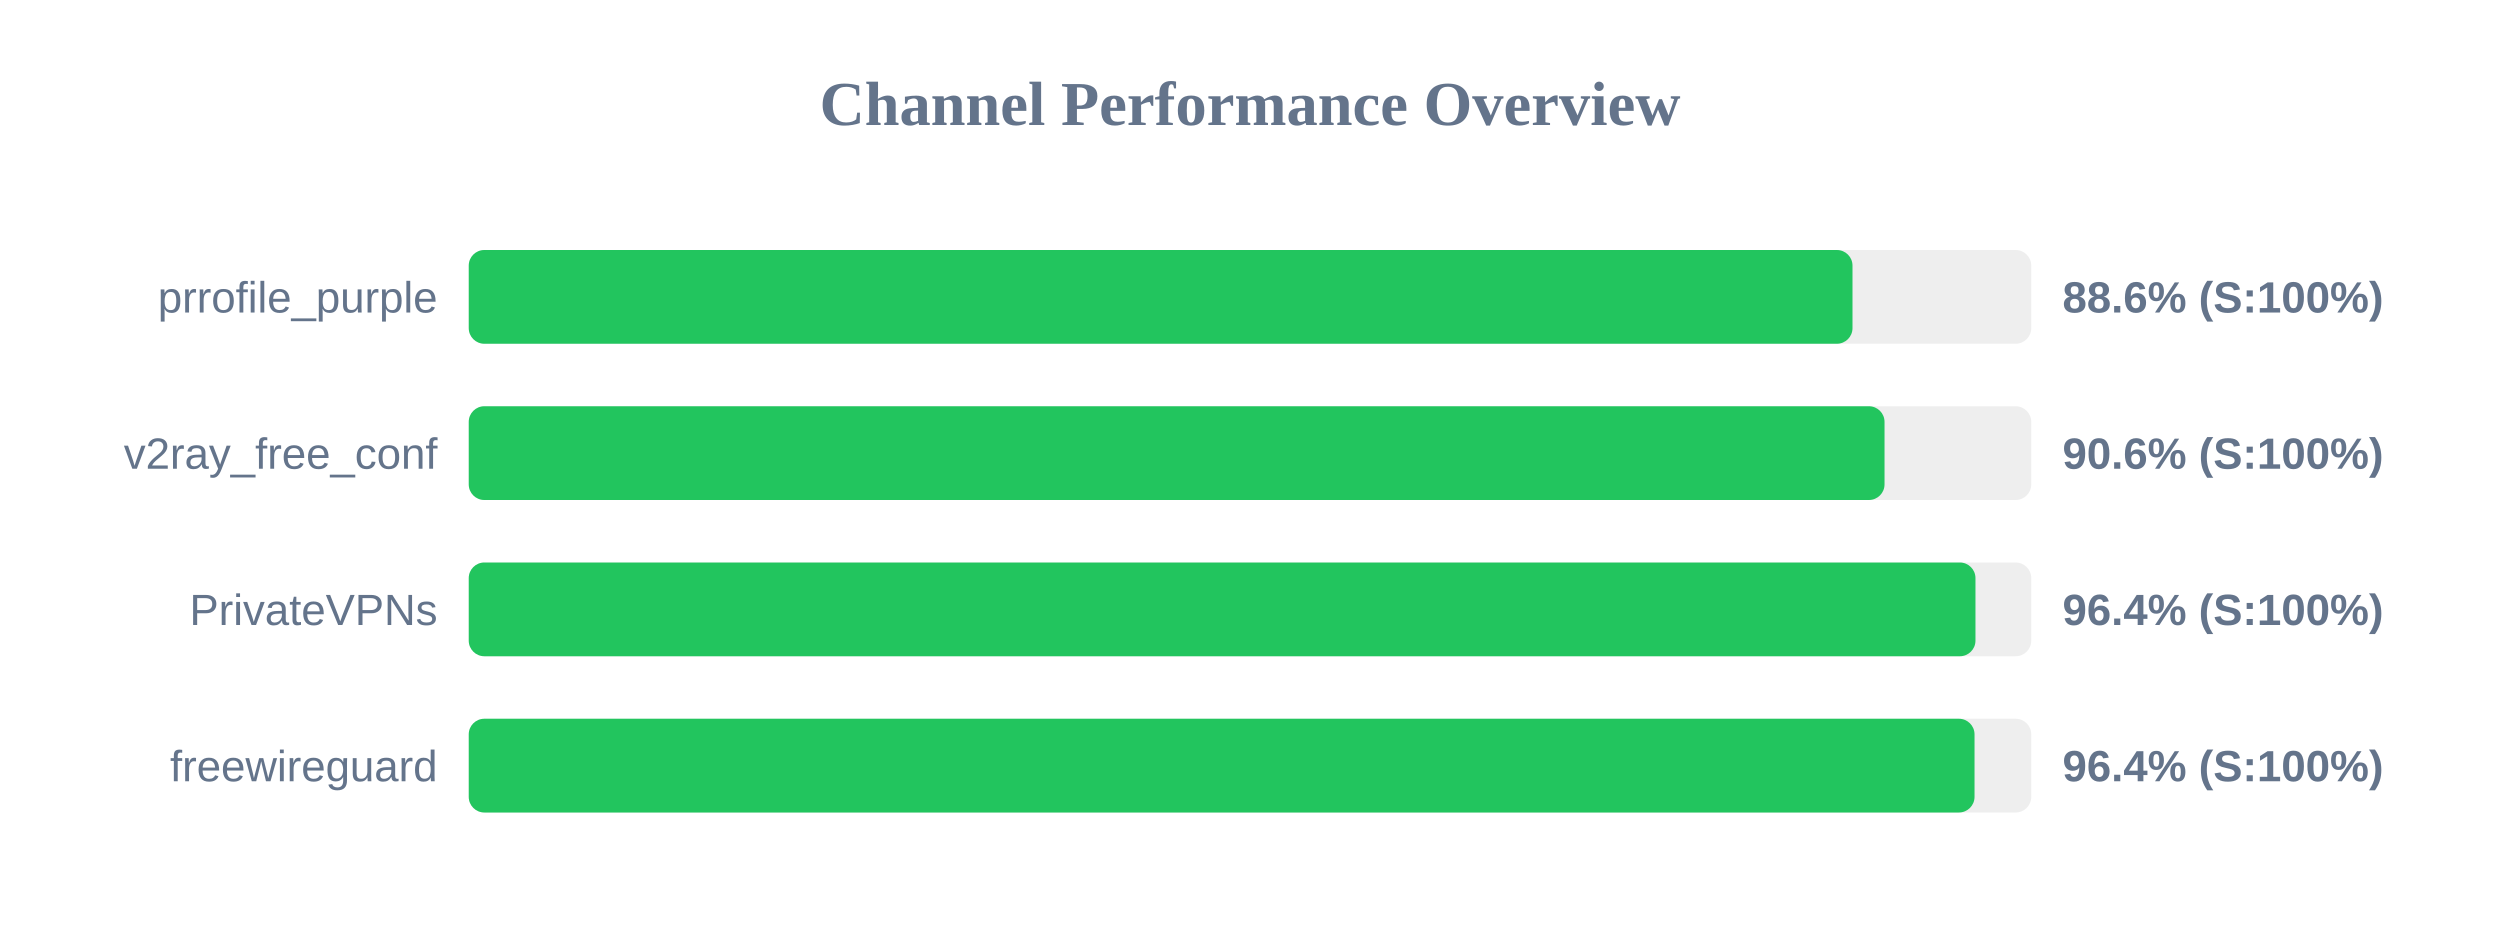
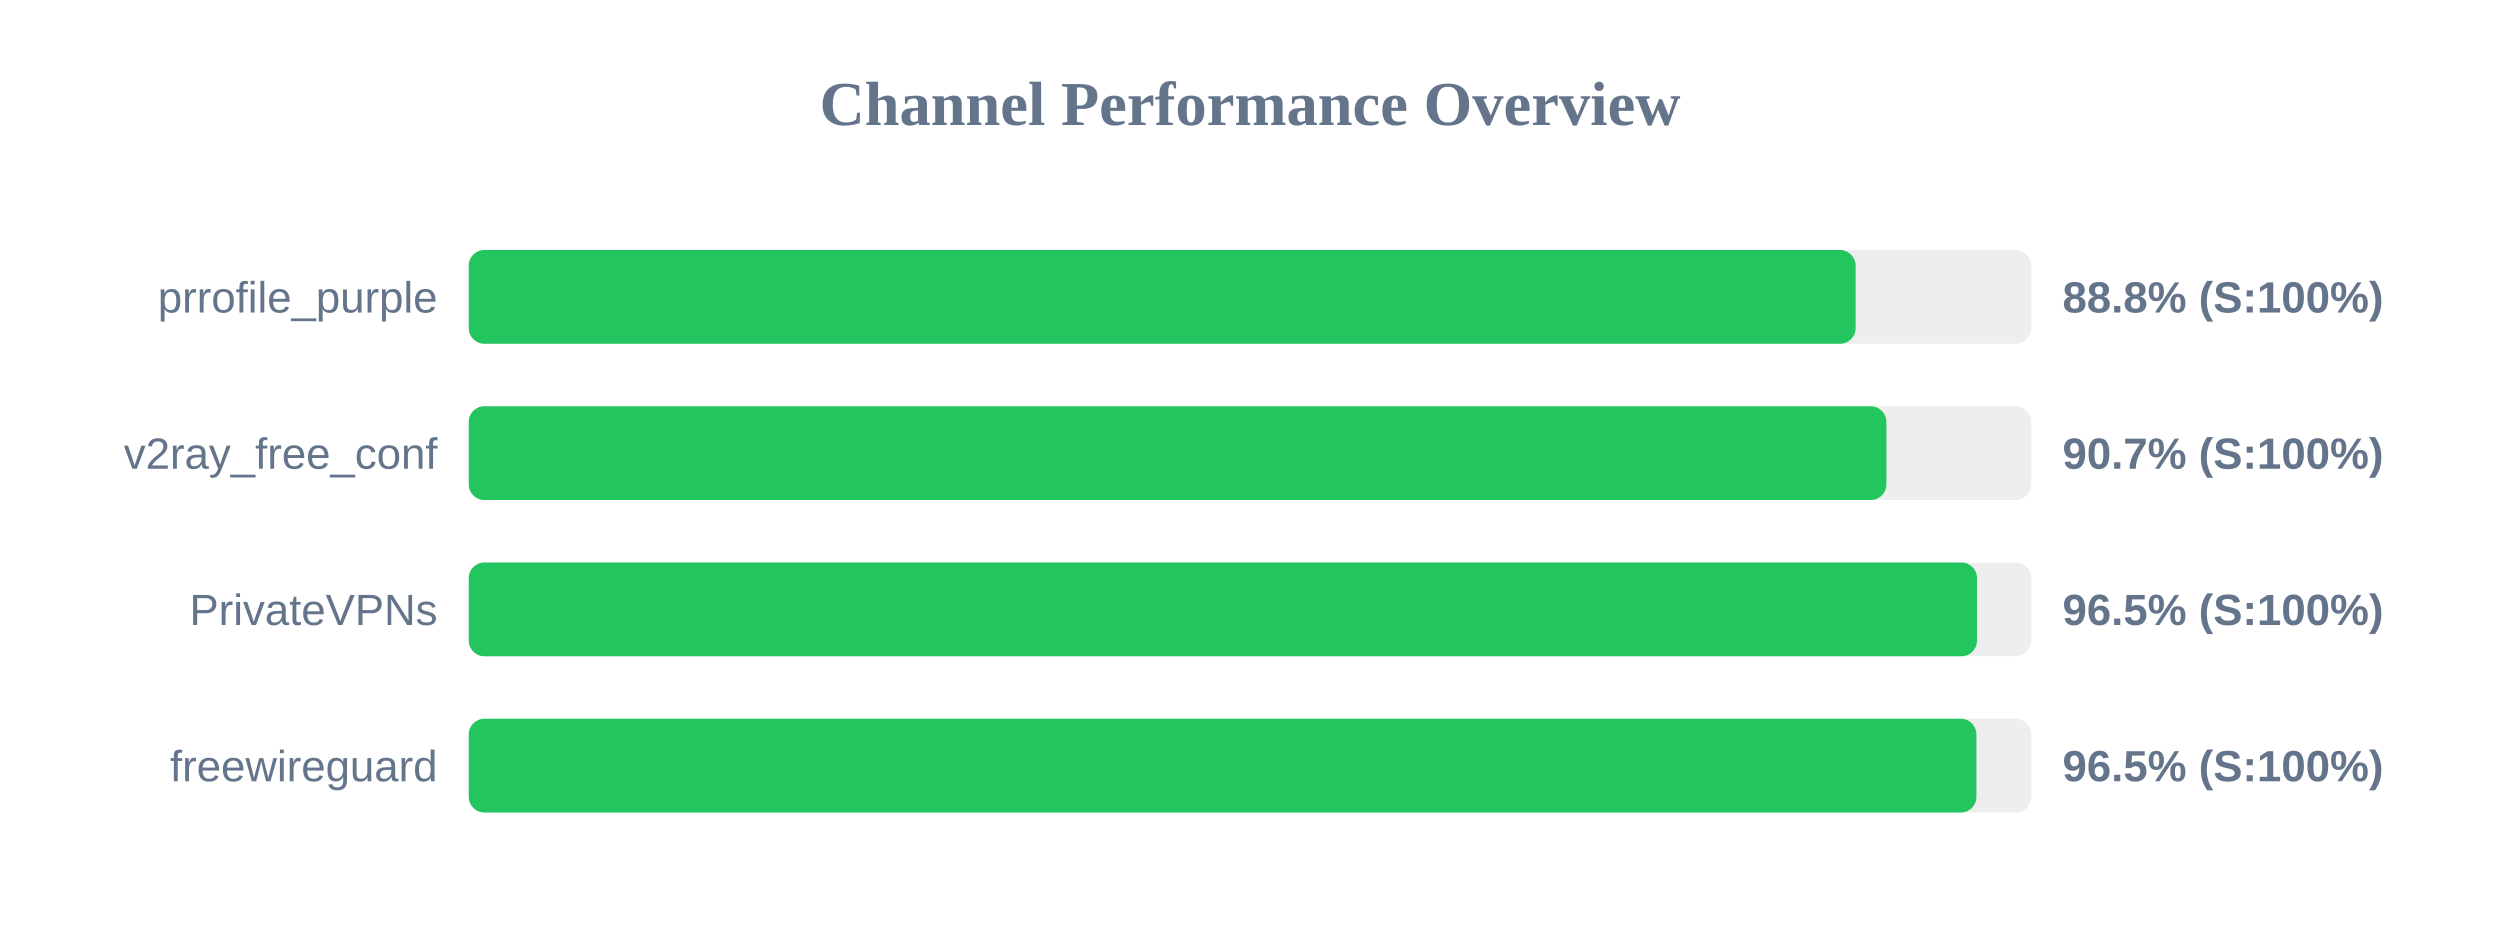
<svg xmlns="http://www.w3.org/2000/svg" width="800" height="300" version="1.1">
  <style>
        .row { font: 14px Arial; fill: #64748b; }
        .score { font: bold 14px Arial; fill: #64748b; }
    </style>
  <text x="400" y="40" text-anchor="middle" font-size="20px" font-weight="bold" fill="#64748b">Channel Performance Overview</text>
  <rect x="150" y="80" width="500" height="30" fill="#eee" rx="5" />
-   <rect x="150" y="80" width="442.8" height="30" fill="#22c55e" rx="5" />
+   <rect x="150" y="80" width="443.8" height="30" fill="#22c55e" rx="5" />
  <text x="140" y="100" text-anchor="end" class="row">prrofile_purple</text>
-   <text x="660" y="100" text-anchor="start" class="score">88.6% (S:100%)</text>
+   <text x="660" y="100" text-anchor="start" class="score">88.8% (S:100%)</text>
  <rect x="150" y="130" width="500" height="30" fill="#eee" rx="5" />
-   <rect x="150" y="130" width="453.05" height="30" fill="#22c55e" rx="5" />
+   <rect x="150" y="130" width="453.65" height="30" fill="#22c55e" rx="5" />
  <text x="140" y="150" text-anchor="end" class="row">v2ray_free_conf</text>
-   <text x="660" y="150" text-anchor="start" class="score">90.6% (S:100%)</text>
+   <text x="660" y="150" text-anchor="start" class="score">90.7% (S:100%)</text>
  <rect x="150" y="180" width="500" height="30" fill="#eee" rx="5" />
-   <rect x="150" y="180" width="482.15" height="30" fill="#22c55e" rx="5" />
+   <rect x="150" y="180" width="482.65" height="30" fill="#22c55e" rx="5" />
  <text x="140" y="200" text-anchor="end" class="row">PrivateVPNs</text>
-   <text x="660" y="200" text-anchor="start" class="score">96.4% (S:100%)</text>
+   <text x="660" y="200" text-anchor="start" class="score">96.5% (S:100%)</text>
  <rect x="150" y="230" width="500" height="30" fill="#eee" rx="5" />
-   <rect x="150" y="230" width="481.85" height="30" fill="#22c55e" rx="5" />
+   <rect x="150" y="230" width="482.45" height="30" fill="#22c55e" rx="5" />
  <text x="140" y="250" text-anchor="end" class="row">freewireguard</text>
-   <text x="660" y="250" text-anchor="start" class="score">96.4% (S:100%)</text>
+   <text x="660" y="250" text-anchor="start" class="score">96.5% (S:100%)</text>
</svg>
